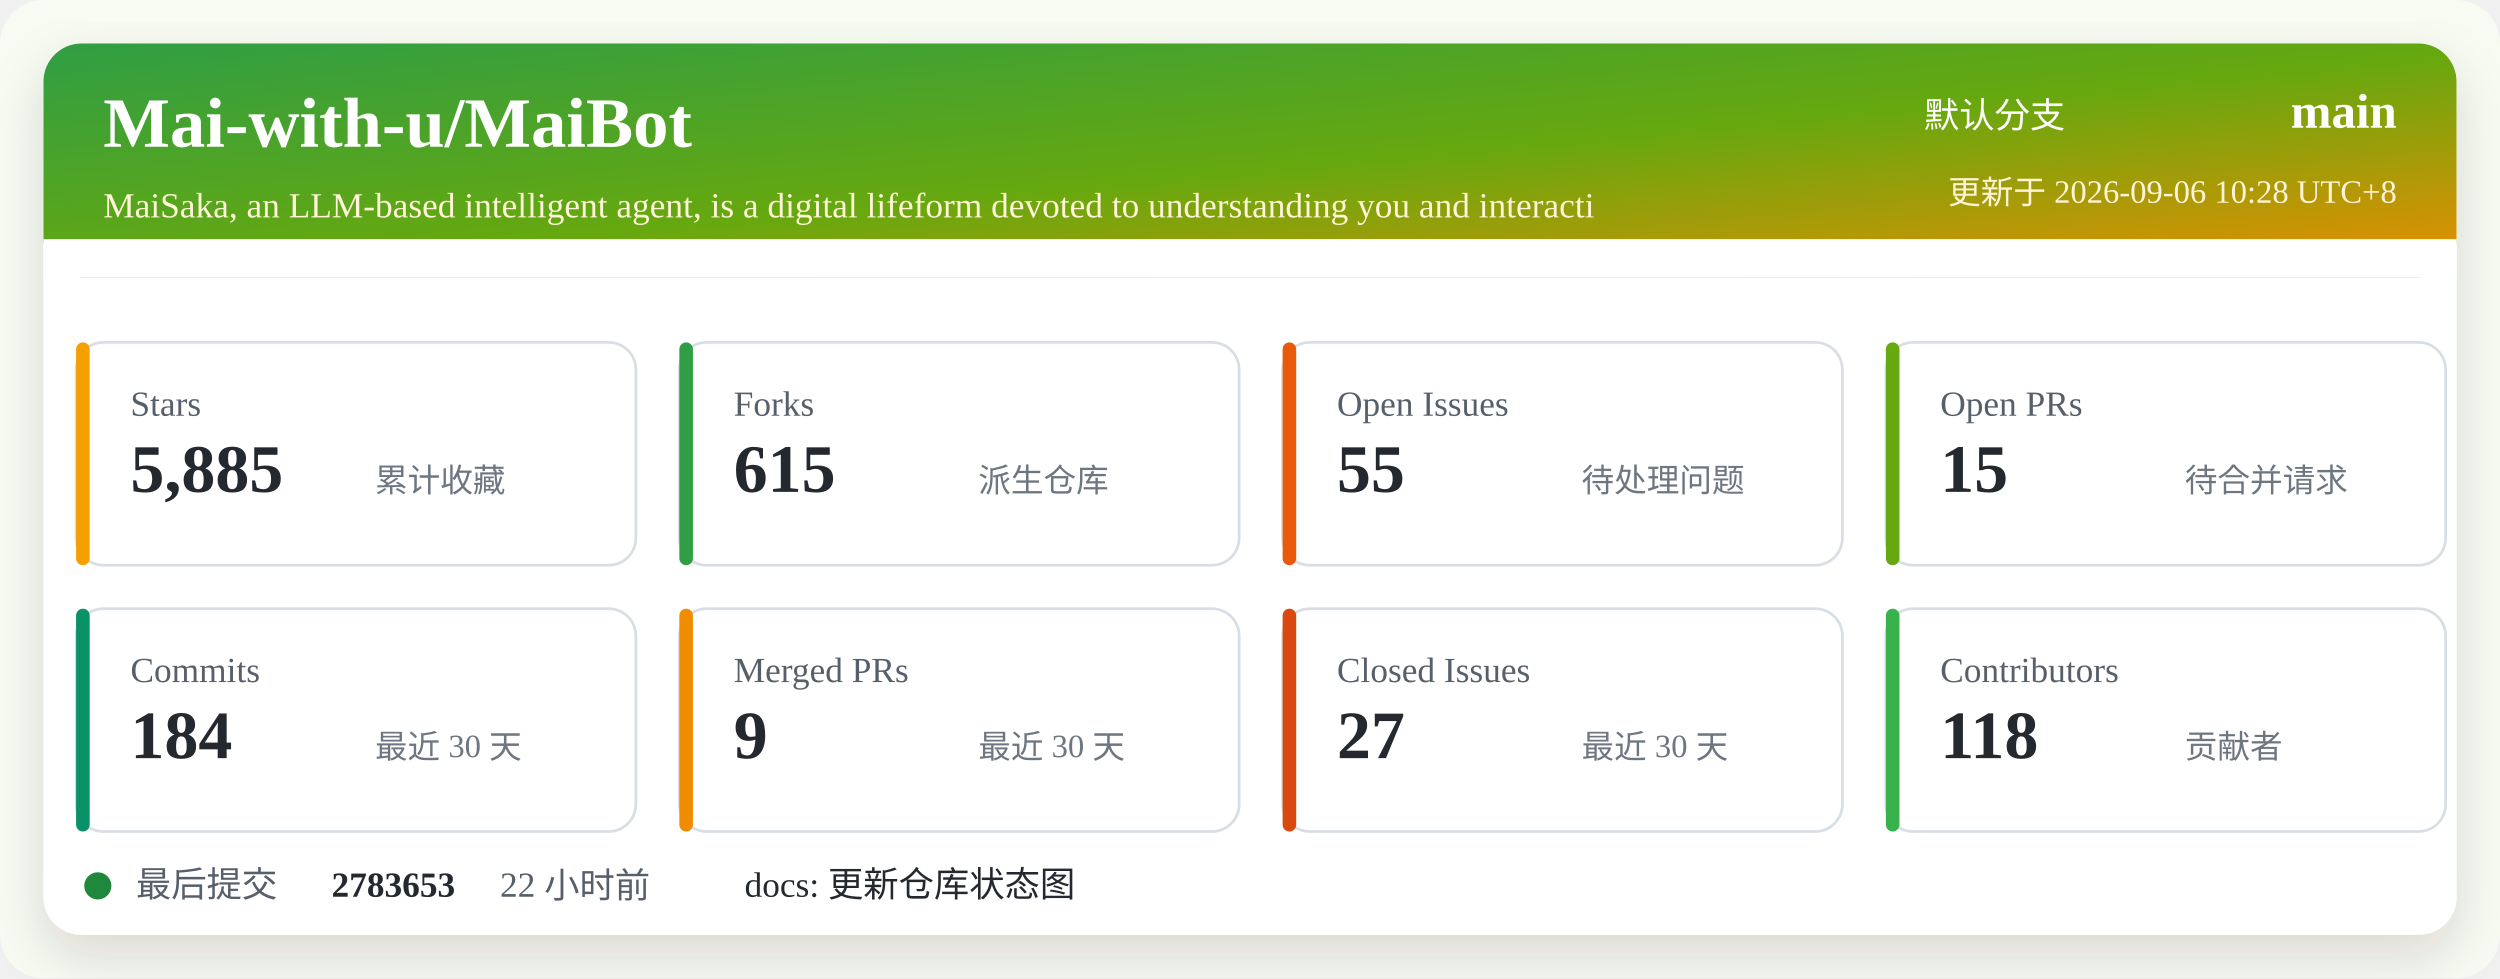
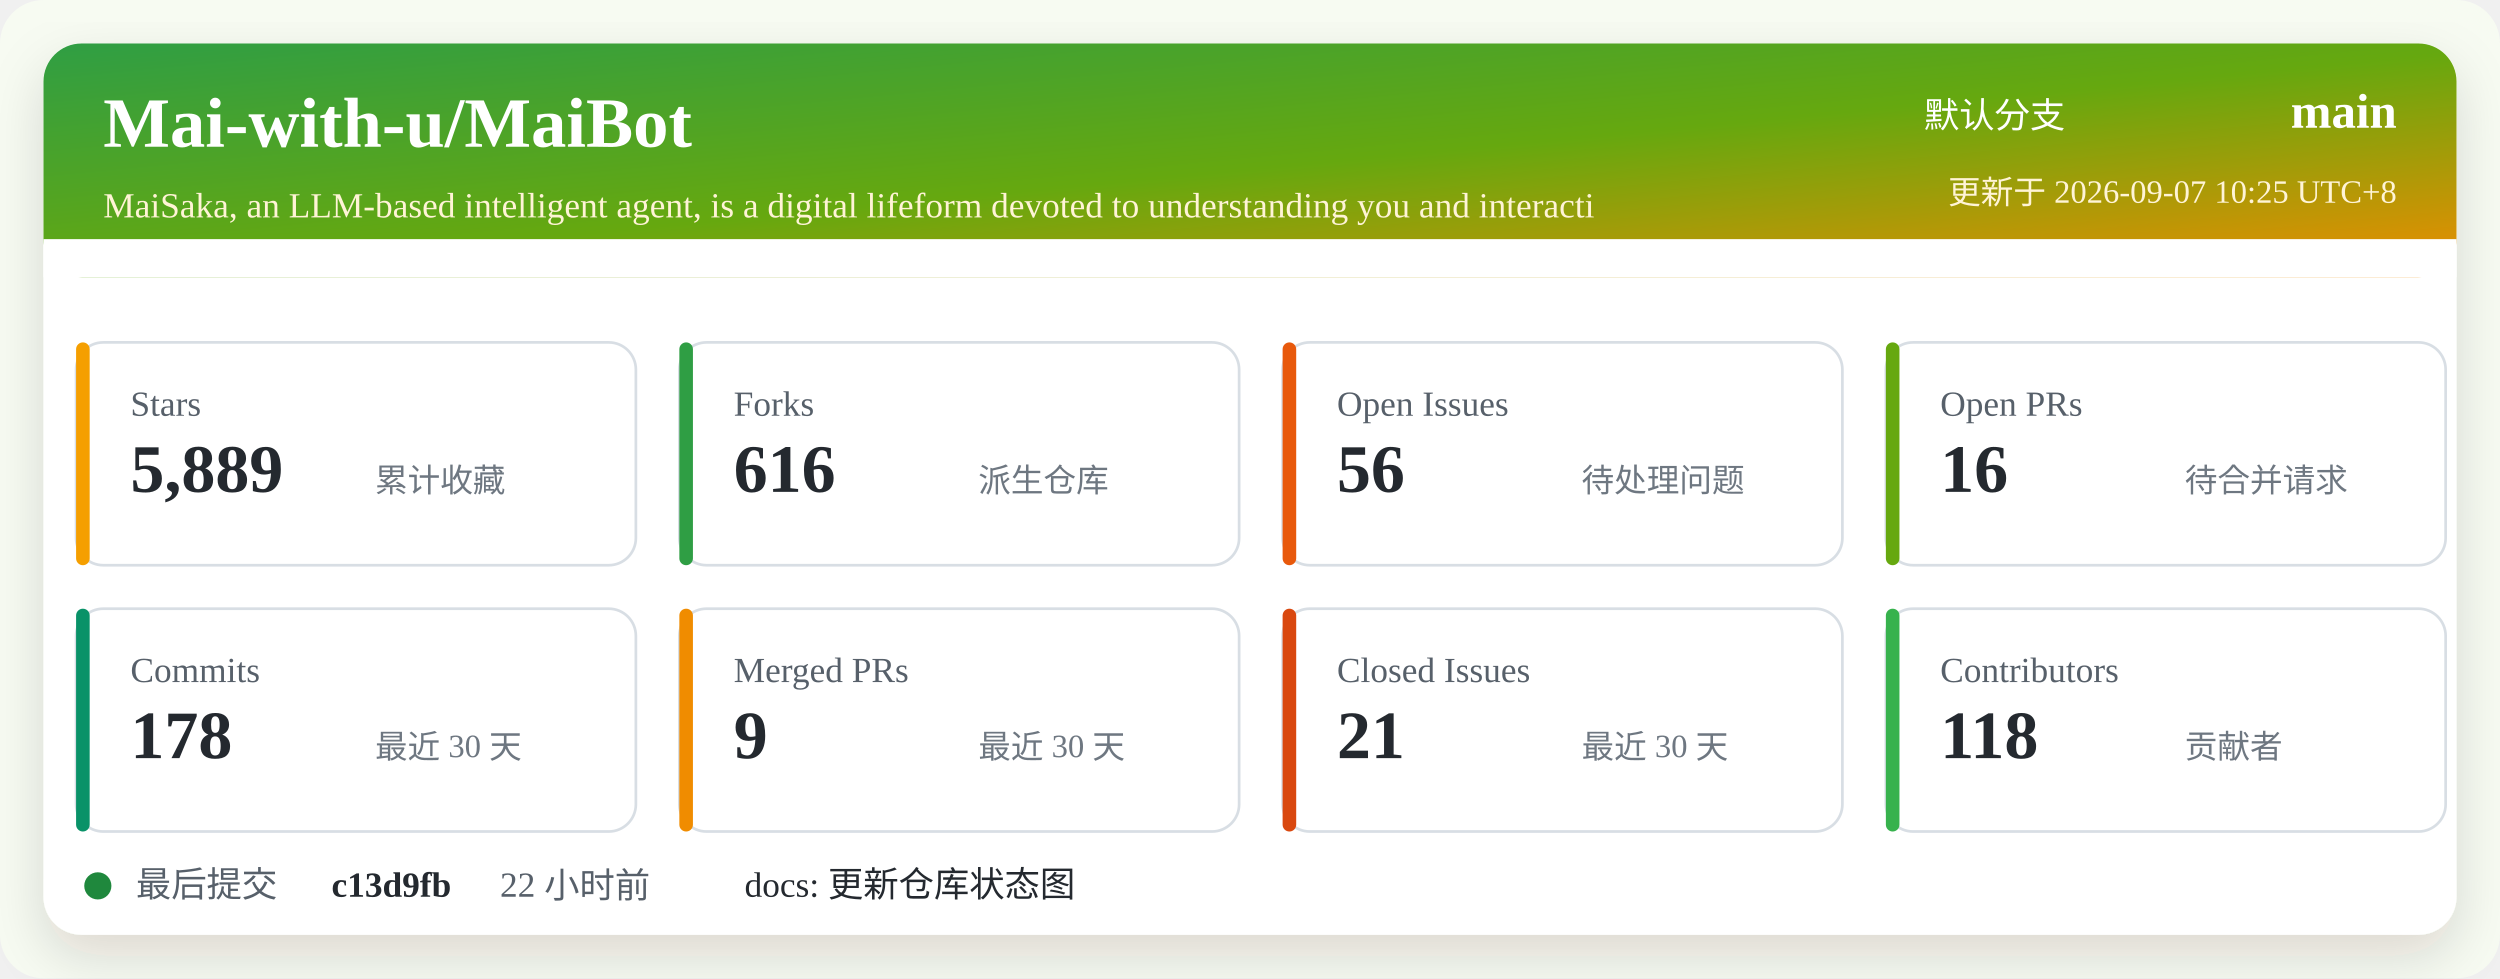
<svg xmlns="http://www.w3.org/2000/svg" width="920" height="360" viewBox="0 0 920 360" role="img" aria-labelledby="title desc">
  <defs>
    <linearGradient id="header" x1="0" x2="1" y1="0" y2="1">
      <stop offset="0%" stop-color="#2f9e44" />
      <stop offset="52%" stop-color="#66a80f" />
      <stop offset="100%" stop-color="#f08c00" />
    </linearGradient>
    <filter id="shadow" x="-5%" y="-5%" width="110%" height="110%">
      <feDropShadow dx="0" dy="8" stdDeviation="10" flood-color="#2b2318" flood-opacity="0.14" />
    </filter>
  </defs>
  <rect width="920" height="360" rx="16" fill="#f7fbf2" />
  <rect x="16" y="16" width="888" height="328" rx="14" fill="#ffffff" filter="url(#shadow)" />
  <rect x="16" y="16" width="888" height="86" rx="14" fill="url(#header)" />
  <path d="M16 88 H904 V102 H16 Z" fill="#ffffff" />
  <text x="38" y="54" fill="#ffffff" font-size="26" font-weight="700">Mai-with-u/MaiBot</text>
  <text x="38" y="80" fill="#fff4d6" font-size="13">MaiSaka, an LLM-based intelligent agent, is a digital lifeform devoted to understanding you and interacti</text>
  <text x="760" y="47" fill="#ffffff" font-size="13" text-anchor="end">默认分支</text>
  <text x="882" y="47" fill="#ffffff" font-size="18" font-weight="700" text-anchor="end">main</text>
-   <text x="882" y="75" fill="#fff4d6" font-size="12" text-anchor="end">更新于 2026-09-06 10:28 UTC+8</text>
+   <text x="882" y="75" fill="#fff4d6" font-size="12" text-anchor="end">更新于 2026-09-07 10:25 UTC+8</text>
  <g transform="translate(28 126)">
    <rect width="206" height="82" rx="10" fill="#ffffff" stroke="#d8dee4" />
    <rect x="0" y="0" width="5" height="82" rx="2.5" fill="#f59f00" />
    <text x="20" y="27" fill="#57606a" font-size="13">Stars</text>
-     <text x="20" y="55" fill="#24292f" font-size="25" font-weight="700">5,885</text>
+     <text x="20" y="55" fill="#24292f" font-size="25" font-weight="700">5,889</text>
    <text x="110" y="55" fill="#6e7781" font-size="12">累计收藏</text>
  </g>
  <g transform="translate(250 126)">
    <rect width="206" height="82" rx="10" fill="#ffffff" stroke="#d8dee4" />
    <rect x="0" y="0" width="5" height="82" rx="2.5" fill="#2f9e44" />
    <text x="20" y="27" fill="#57606a" font-size="13">Forks</text>
-     <text x="20" y="55" fill="#24292f" font-size="25" font-weight="700">615</text>
+     <text x="20" y="55" fill="#24292f" font-size="25" font-weight="700">616</text>
    <text x="110" y="55" fill="#6e7781" font-size="12">派生仓库</text>
  </g>
  <g transform="translate(472 126)">
    <rect width="206" height="82" rx="10" fill="#ffffff" stroke="#d8dee4" />
    <rect x="0" y="0" width="5" height="82" rx="2.5" fill="#e8590c" />
    <text x="20" y="27" fill="#57606a" font-size="13">Open Issues</text>
-     <text x="20" y="55" fill="#24292f" font-size="25" font-weight="700">55</text>
+     <text x="20" y="55" fill="#24292f" font-size="25" font-weight="700">56</text>
    <text x="110" y="55" fill="#6e7781" font-size="12">待处理问题</text>
  </g>
  <g transform="translate(694 126)">
    <rect width="206" height="82" rx="10" fill="#ffffff" stroke="#d8dee4" />
    <rect x="0" y="0" width="5" height="82" rx="2.5" fill="#66a80f" />
    <text x="20" y="27" fill="#57606a" font-size="13">Open PRs</text>
-     <text x="20" y="55" fill="#24292f" font-size="25" font-weight="700">15</text>
+     <text x="20" y="55" fill="#24292f" font-size="25" font-weight="700">16</text>
    <text x="110" y="55" fill="#6e7781" font-size="12">待合并请求</text>
  </g>
  <g transform="translate(28 224)">
    <rect width="206" height="82" rx="10" fill="#ffffff" stroke="#d8dee4" />
    <rect x="0" y="0" width="5" height="82" rx="2.5" fill="#099268" />
    <text x="20" y="27" fill="#57606a" font-size="13">Commits</text>
-     <text x="20" y="55" fill="#24292f" font-size="25" font-weight="700">184</text>
+     <text x="20" y="55" fill="#24292f" font-size="25" font-weight="700">178</text>
    <text x="110" y="55" fill="#6e7781" font-size="12">最近 30 天</text>
  </g>
  <g transform="translate(250 224)">
    <rect width="206" height="82" rx="10" fill="#ffffff" stroke="#d8dee4" />
    <rect x="0" y="0" width="5" height="82" rx="2.5" fill="#f08c00" />
    <text x="20" y="27" fill="#57606a" font-size="13">Merged PRs</text>
    <text x="20" y="55" fill="#24292f" font-size="25" font-weight="700">9</text>
    <text x="110" y="55" fill="#6e7781" font-size="12">最近 30 天</text>
  </g>
  <g transform="translate(472 224)">
    <rect width="206" height="82" rx="10" fill="#ffffff" stroke="#d8dee4" />
    <rect x="0" y="0" width="5" height="82" rx="2.5" fill="#d9480f" />
    <text x="20" y="27" fill="#57606a" font-size="13">Closed Issues</text>
-     <text x="20" y="55" fill="#24292f" font-size="25" font-weight="700">27</text>
+     <text x="20" y="55" fill="#24292f" font-size="25" font-weight="700">21</text>
    <text x="110" y="55" fill="#6e7781" font-size="12">最近 30 天</text>
  </g>
  <g transform="translate(694 224)">
    <rect width="206" height="82" rx="10" fill="#ffffff" stroke="#d8dee4" />
    <rect x="0" y="0" width="5" height="82" rx="2.5" fill="#37b24d" />
    <text x="20" y="27" fill="#57606a" font-size="13">Contributors</text>
    <text x="20" y="55" fill="#24292f" font-size="25" font-weight="700">118</text>
    <text x="110" y="55" fill="#6e7781" font-size="12">贡献者</text>
  </g>
  <g transform="translate(28 318)">
    <circle cx="8" cy="8" r="5" fill="#1f883d" />
    <text x="22" y="12" fill="#57606a" font-size="13">最后提交</text>
-     <text x="94" y="12" fill="#24292f" font-size="13" font-weight="700">2783653</text>
+     <text x="94" y="12" fill="#24292f" font-size="13" font-weight="700">c13d9fb</text>
    <text x="156" y="12" fill="#57606a" font-size="13">22 小时前</text>
    <text x="246" y="12" fill="#24292f" font-size="13">docs: 更新仓库状态图</text>
  </g>
</svg>
